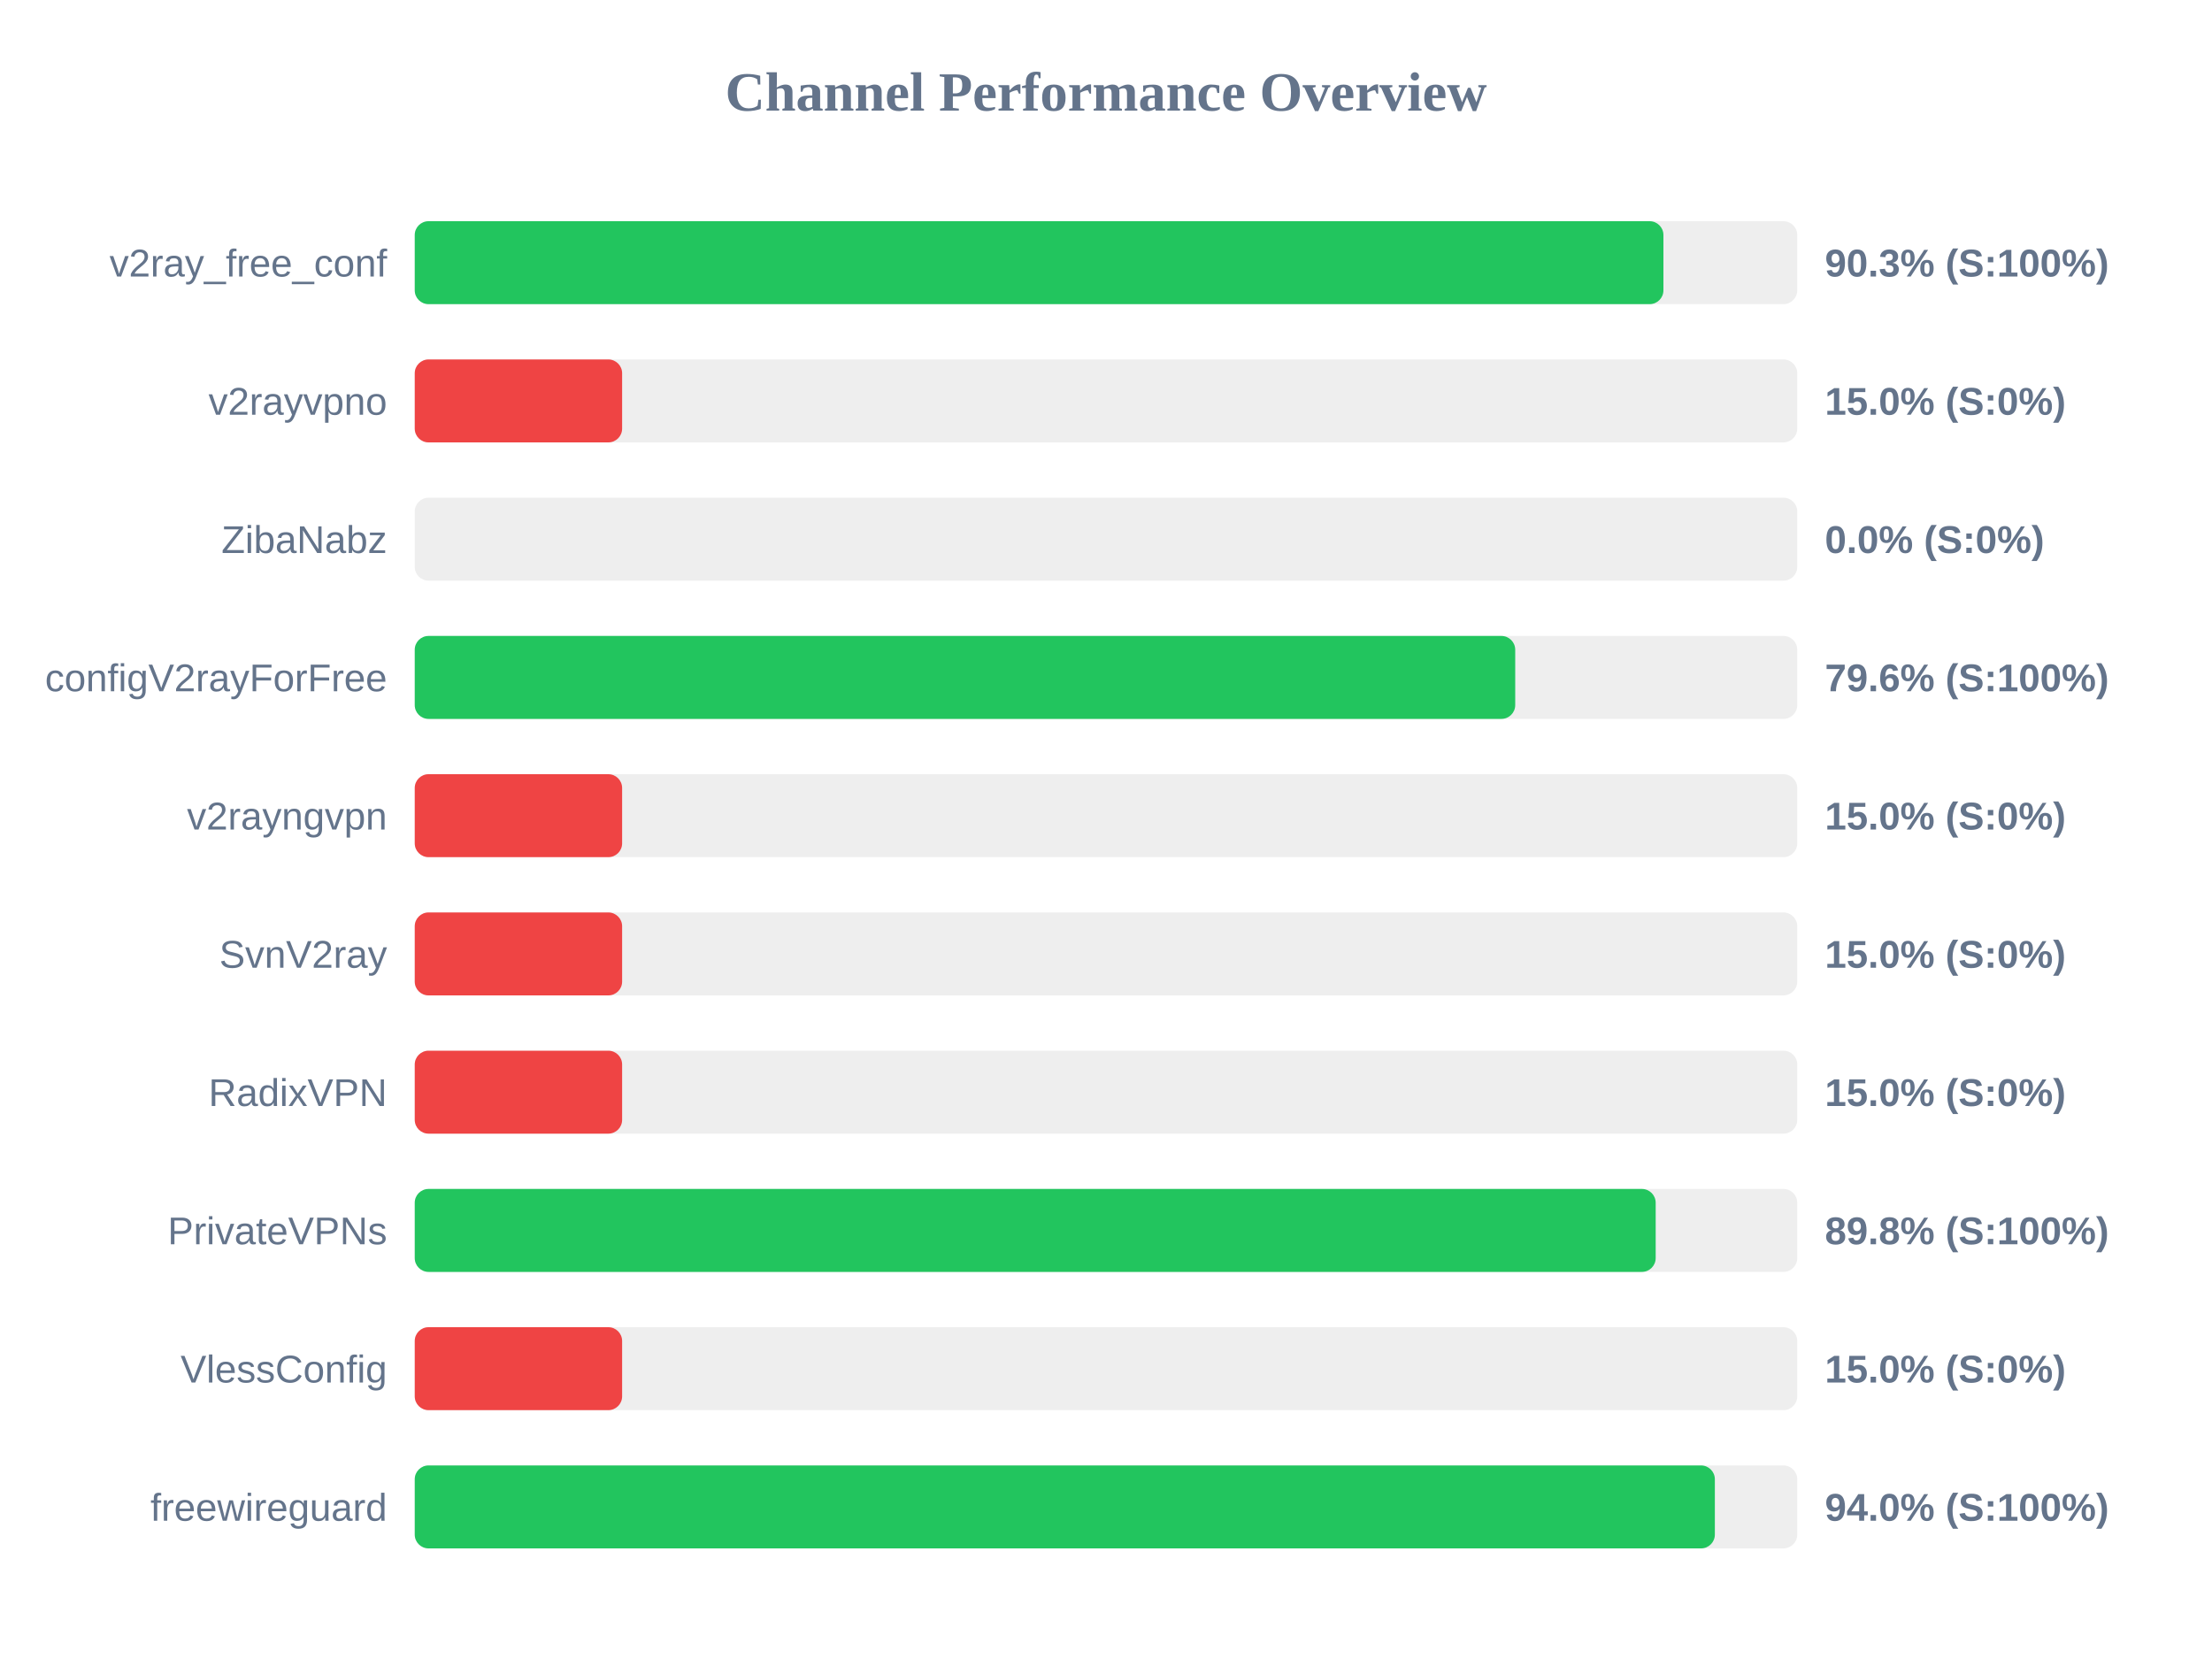
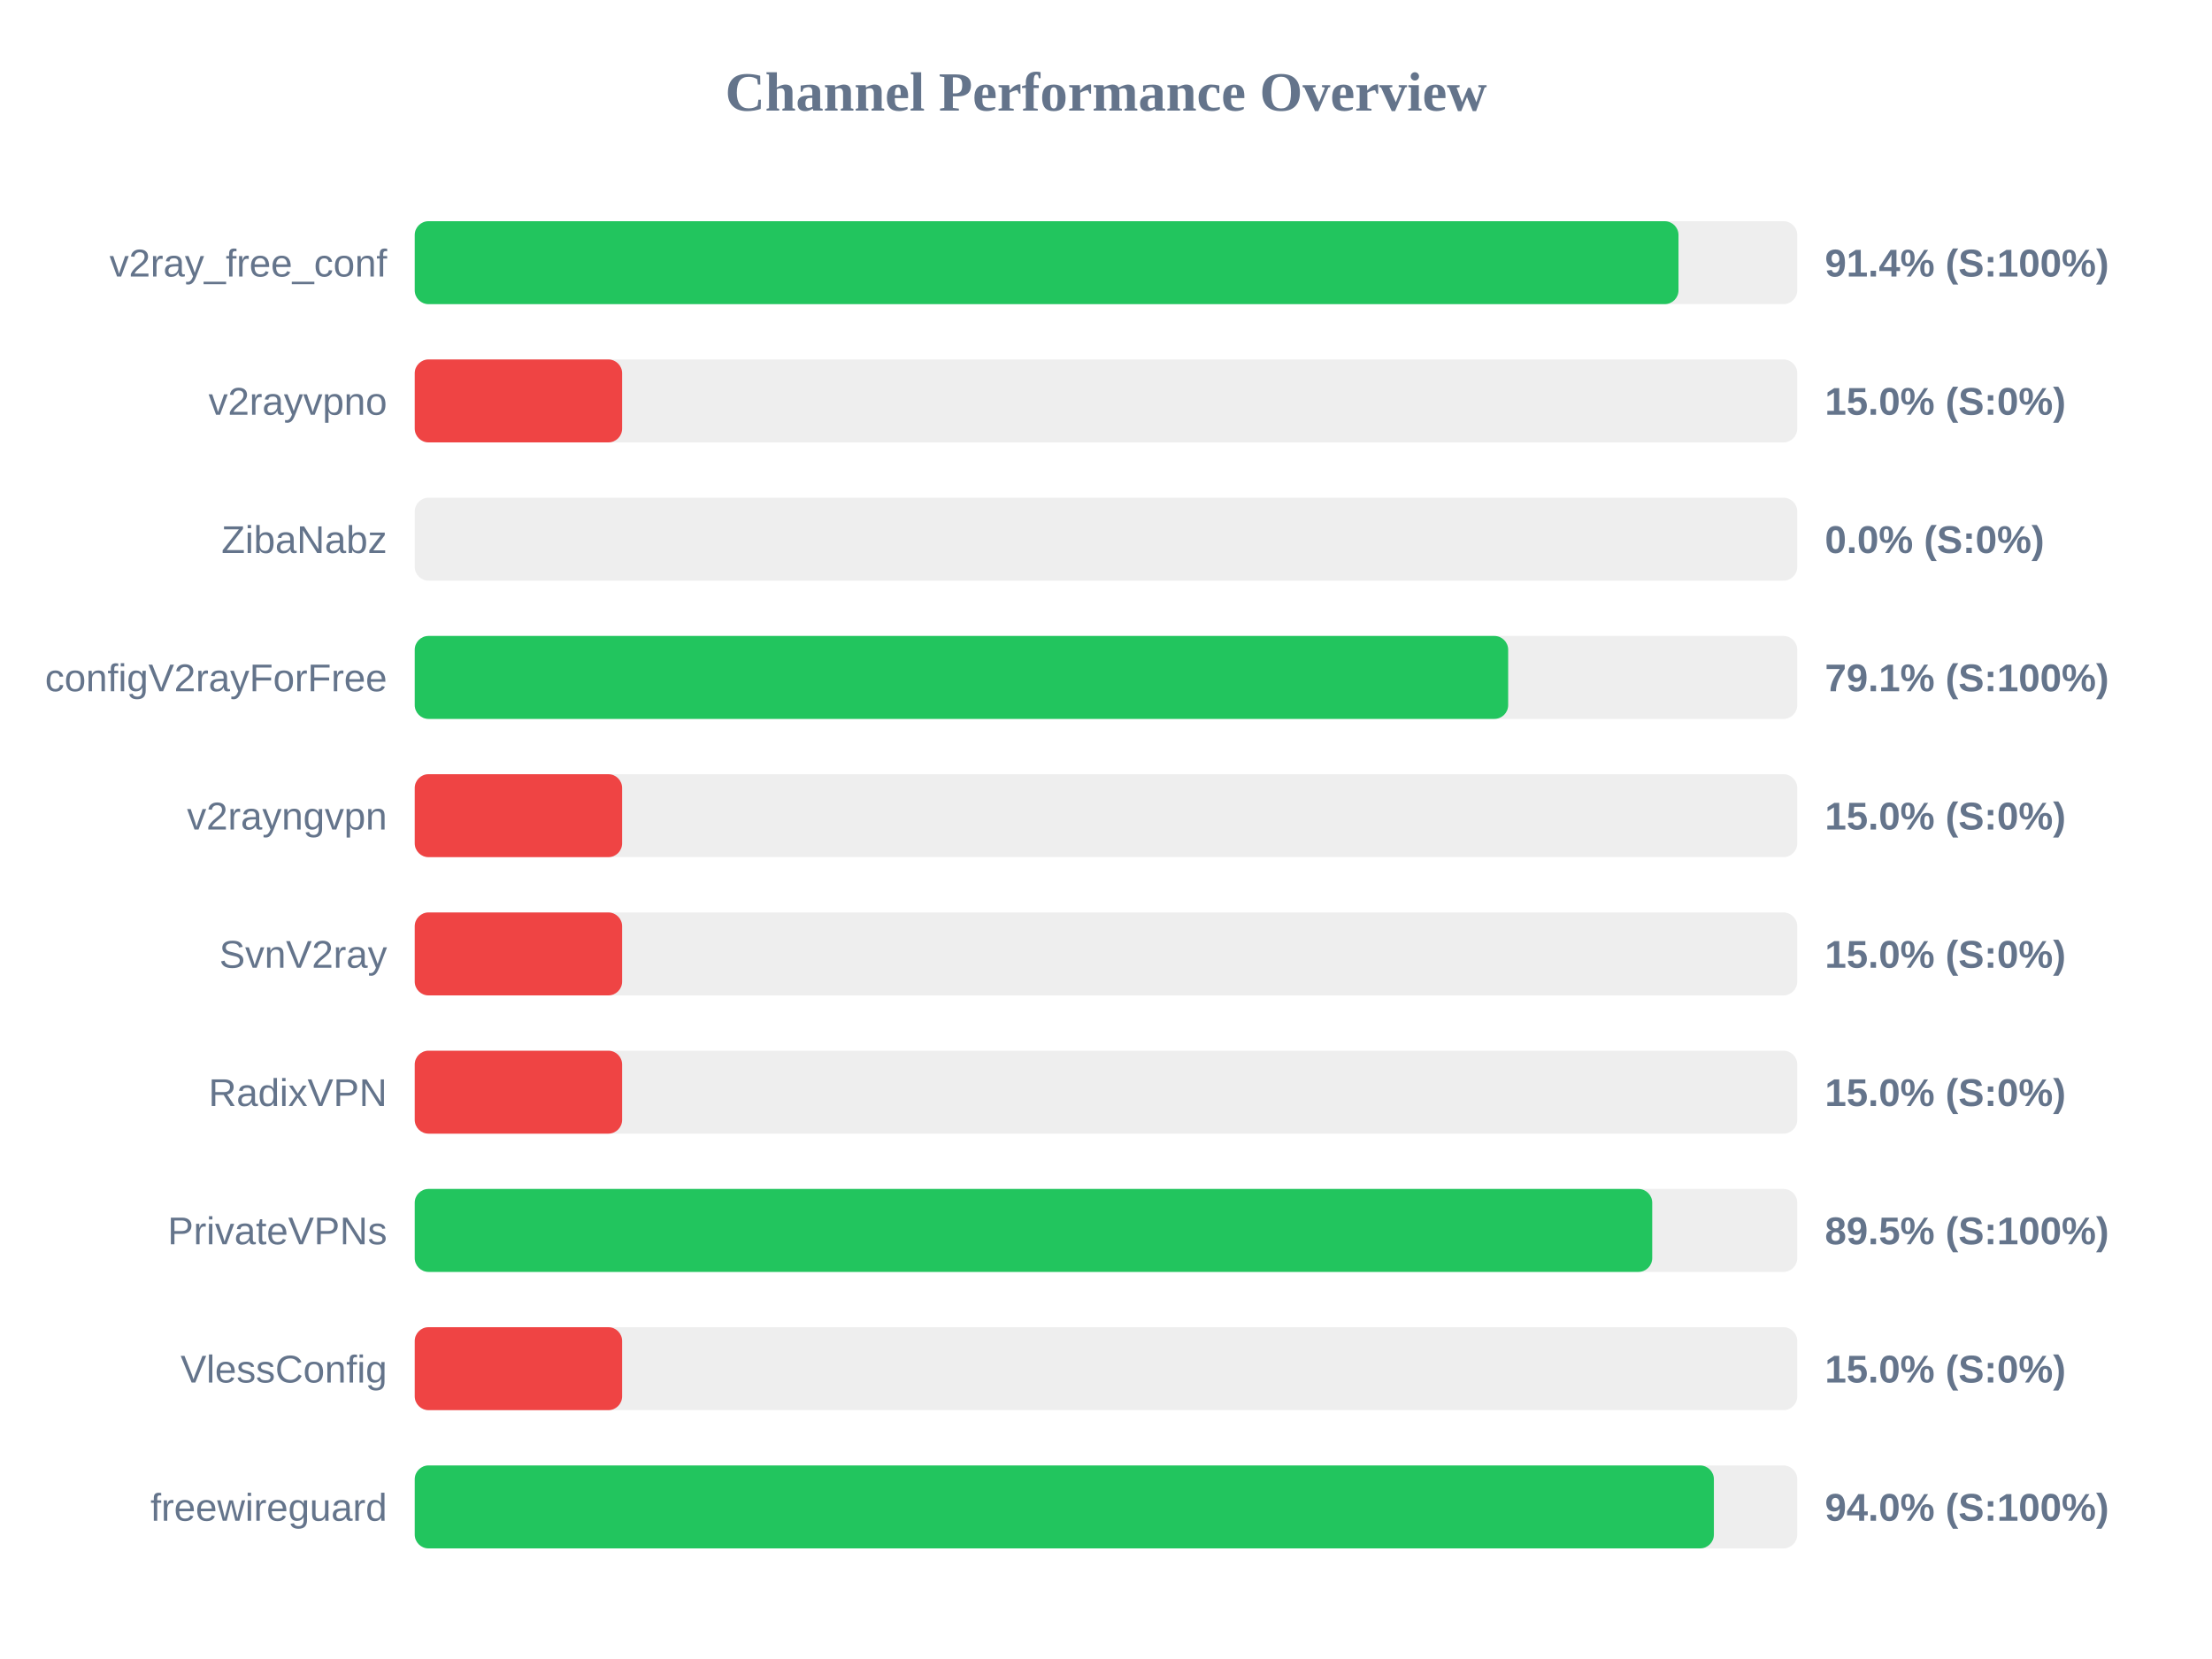
<svg xmlns="http://www.w3.org/2000/svg" width="800" height="600" version="1.1">
  <style>
        .row { font: 14px Arial; fill: #64748b; }
        .score { font: bold 14px Arial; fill: #64748b; }
    </style>
  <text x="400" y="40" text-anchor="middle" font-size="20px" font-weight="bold" fill="#64748b">Channel Performance Overview</text>
  <rect x="150" y="80" width="500" height="30" fill="#eee" rx="5" />
-   <rect x="150" y="80" width="451.6" height="30" fill="#22c55e" rx="5" />
+   <rect x="150" y="80" width="457.05" height="30" fill="#22c55e" rx="5" />
  <text x="140" y="100" text-anchor="end" class="row">v2ray_free_conf</text>
-   <text x="660" y="100" text-anchor="start" class="score">90.3% (S:100%)</text>
+   <text x="660" y="100" text-anchor="start" class="score">91.4% (S:100%)</text>
  <rect x="150" y="130" width="500" height="30" fill="#eee" rx="5" />
  <rect x="150" y="130" width="75.0" height="30" fill="#ef4444" rx="5" />
  <text x="140" y="150" text-anchor="end" class="row">v2rayvpno</text>
  <text x="660" y="150" text-anchor="start" class="score">15.0% (S:0%)</text>
  <rect x="150" y="180" width="500" height="30" fill="#eee" rx="5" />
  <rect x="150" y="180" width="0.0" height="30" fill="#ef4444" rx="5" />
  <text x="140" y="200" text-anchor="end" class="row">ZibaNabz</text>
  <text x="660" y="200" text-anchor="start" class="score">0.0% (S:0%)</text>
  <rect x="150" y="230" width="500" height="30" fill="#eee" rx="5" />
-   <rect x="150" y="230" width="398.0" height="30" fill="#22c55e" rx="5" />
+   <rect x="150" y="230" width="395.45" height="30" fill="#22c55e" rx="5" />
  <text x="140" y="250" text-anchor="end" class="row">configV2rayForFree</text>
-   <text x="660" y="250" text-anchor="start" class="score">79.6% (S:100%)</text>
+   <text x="660" y="250" text-anchor="start" class="score">79.1% (S:100%)</text>
  <rect x="150" y="280" width="500" height="30" fill="#eee" rx="5" />
  <rect x="150" y="280" width="75.0" height="30" fill="#ef4444" rx="5" />
  <text x="140" y="300" text-anchor="end" class="row">v2rayngvpn</text>
  <text x="660" y="300" text-anchor="start" class="score">15.0% (S:0%)</text>
  <rect x="150" y="330" width="500" height="30" fill="#eee" rx="5" />
  <rect x="150" y="330" width="75.0" height="30" fill="#ef4444" rx="5" />
  <text x="140" y="350" text-anchor="end" class="row">SvnV2ray</text>
  <text x="660" y="350" text-anchor="start" class="score">15.0% (S:0%)</text>
  <rect x="150" y="380" width="500" height="30" fill="#eee" rx="5" />
  <rect x="150" y="380" width="75.0" height="30" fill="#ef4444" rx="5" />
  <text x="140" y="400" text-anchor="end" class="row">RadixVPN</text>
  <text x="660" y="400" text-anchor="start" class="score">15.0% (S:0%)</text>
  <rect x="150" y="430" width="500" height="30" fill="#eee" rx="5" />
-   <rect x="150" y="430" width="448.8" height="30" fill="#22c55e" rx="5" />
+   <rect x="150" y="430" width="447.55" height="30" fill="#22c55e" rx="5" />
  <text x="140" y="450" text-anchor="end" class="row">PrivateVPNs</text>
-   <text x="660" y="450" text-anchor="start" class="score">89.8% (S:100%)</text>
+   <text x="660" y="450" text-anchor="start" class="score">89.5% (S:100%)</text>
  <rect x="150" y="480" width="500" height="30" fill="#eee" rx="5" />
  <rect x="150" y="480" width="75.0" height="30" fill="#ef4444" rx="5" />
  <text x="140" y="500" text-anchor="end" class="row">VlessConfig</text>
  <text x="660" y="500" text-anchor="start" class="score">15.0% (S:0%)</text>
  <rect x="150" y="530" width="500" height="30" fill="#eee" rx="5" />
-   <rect x="150" y="530" width="470.2" height="30" fill="#22c55e" rx="5" />
+   <rect x="150" y="530" width="469.85" height="30" fill="#22c55e" rx="5" />
  <text x="140" y="550" text-anchor="end" class="row">freewireguard</text>
  <text x="660" y="550" text-anchor="start" class="score">94.0% (S:100%)</text>
</svg>
